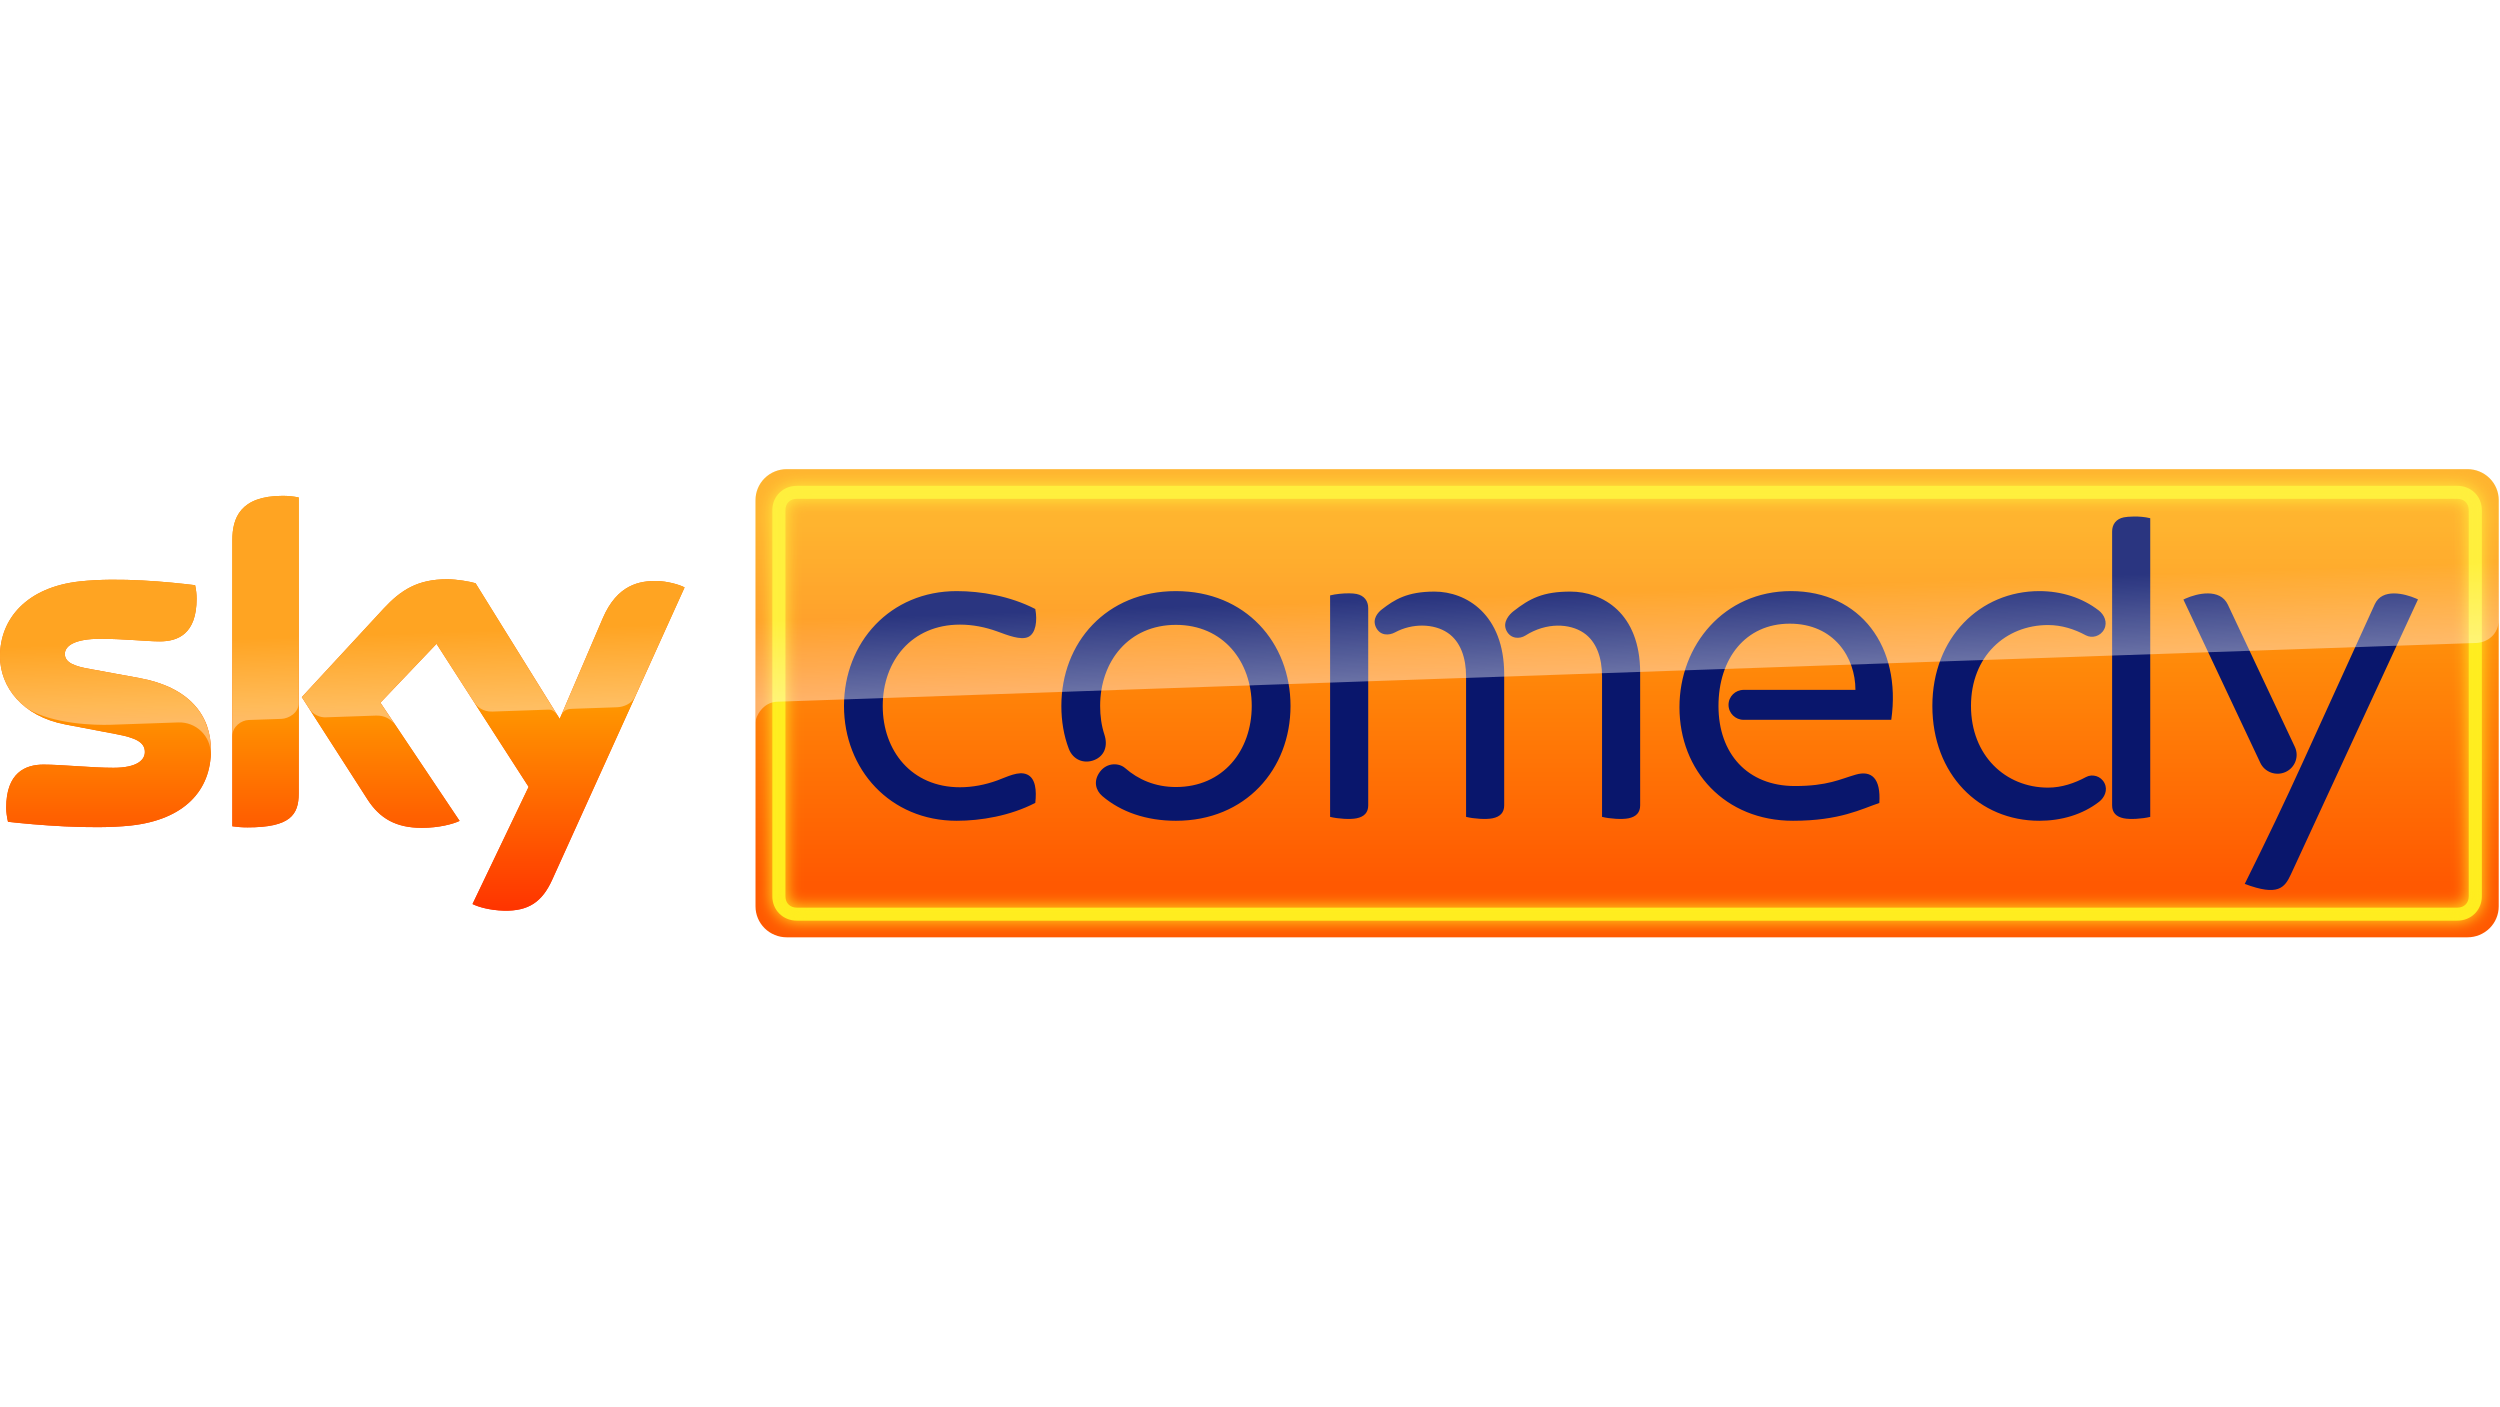
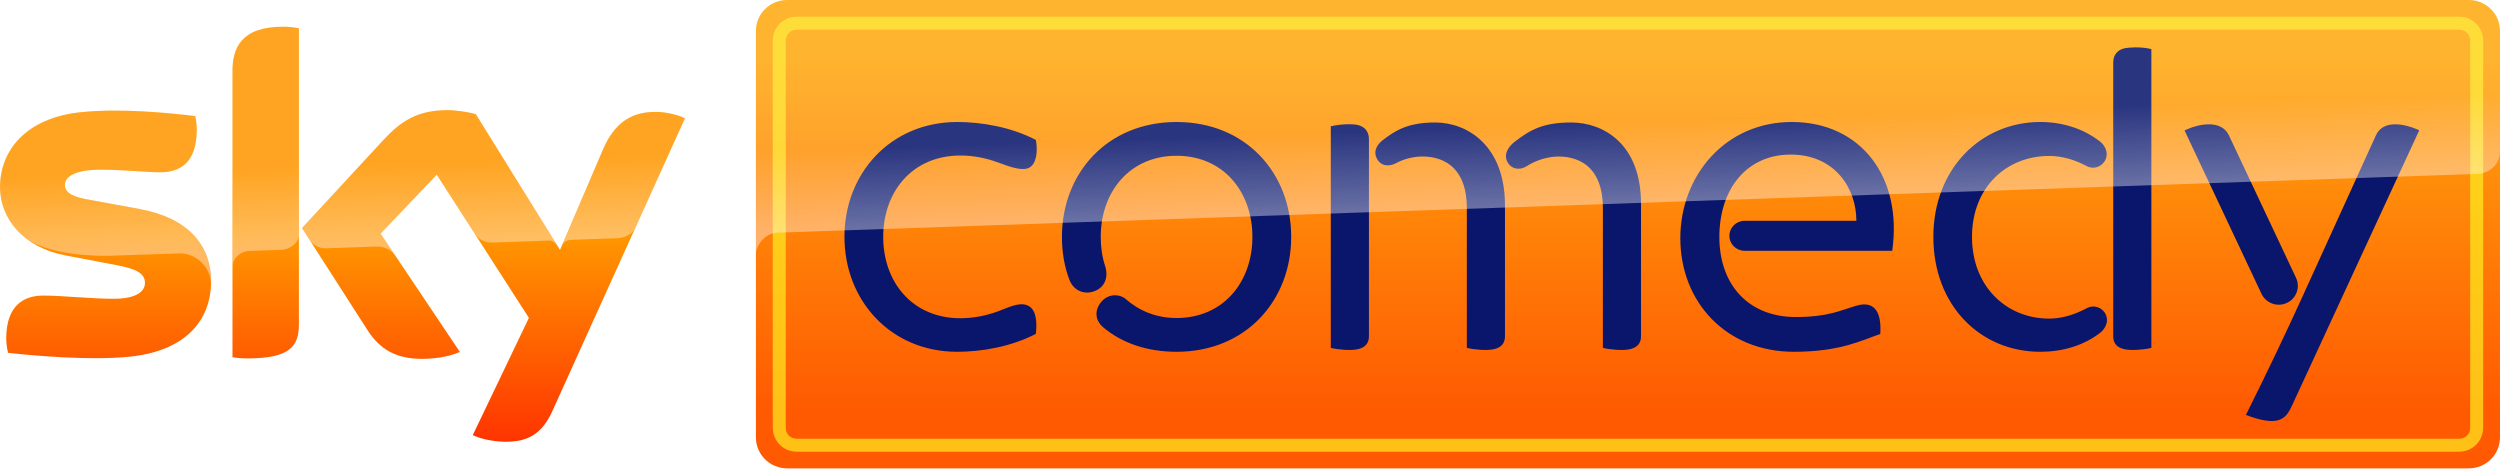
- <svg xmlns="http://www.w3.org/2000/svg" xmlns:xlink="http://www.w3.org/1999/xlink" width="800" height="450" viewBox="0 0 211.67 119.06">
+ <svg xmlns="http://www.w3.org/2000/svg" width="800" height="149.88" version="1.1">
  <defs>
-     <linearGradient id="A" gradientUnits="userSpaceOnUse">
+     <linearGradient id="C" x1="259.67" x2="259.67" y1="168.49" y2="98.44" gradientTransform="matrix(.95381 0 0 .94414 -86.224 -17.135)" gradientUnits="userSpaceOnUse">
      <stop stop-color="#f30" offset="0" />
      <stop stop-color="#ff9600" offset="1" />
    </linearGradient>
-     <filter id="B" x="-.011" y="-.041" width="1.021" height="1.082" color-interpolation-filters="sRGB">
-       <feGaussianBlur stdDeviation="9.541" />
-     </filter>
-     <linearGradient id="C" x1="259.67" x2="259.67" y1="168.49" y2="98.44" xlink:href="#A" />
-     <linearGradient id="D" x1="628.95" x2="628.95" y1="158.56" y2="35.602" gradientUnits="userSpaceOnUse">
+     <linearGradient id="D" x1="628.95" x2="628.95" y1="158.56" y2="35.602" gradientTransform="matrix(.95381 0 0 .94414 -86.224 -17.135)" gradientUnits="userSpaceOnUse">
      <stop stop-color="#ff5901" offset="0" />
      <stop stop-color="#ffa90f" offset="1" />
    </linearGradient>
-     <linearGradient id="E" x1="259.67" x2="259.67" y1="168.49" y2="27.881" xlink:href="#A" />
-     <linearGradient id="F" x1="995.28" x2="991.76" y1="376.42" y2="273.73" gradientUnits="userSpaceOnUse">
+     <linearGradient id="F" x1="995.28" x2="991.76" y1="376.42" y2="273.73" gradientTransform="matrix(.25236 0 0 .2498 -86.224 -17.135)" gradientUnits="userSpaceOnUse">
      <stop stop-color="#fff" stop-opacity=".388" offset="0" />
      <stop stop-color="#fff" stop-opacity=".133" offset="1" />
    </linearGradient>
-     <path id="G" d="M161.22 113.45c0 13.633-8.912 23.59-27.015 25.56-13.117 1.402-32.106-.251-41.111-1.283-.344-1.481-.608-3.306-.608-4.747 0-11.927 6.466-14.651 12.496-14.651 6.268 0 16.159 1.084 23.511 1.084 8.079 0 10.539-2.737 10.539-5.355 0-3.412-3.266-4.84-9.534-6.043l-17.164-3.306C98.04 101.972 90.41 92.081 90.41 81.595c0-12.747 9.018-23.418 26.777-25.388 13.421-1.455 29.752.185 38.717 1.283.331 1.547.502 3.002.502 4.602 0 11.888-6.268 14.453-12.311 14.453-4.655 0-11.848-.873-20.073-.873-8.383 0-11.848 2.327-11.848 5.144 0 2.975 3.306 4.205 8.555 5.117l16.41 3.041c16.859 3.107 24.079 12.694 24.079 24.476m29.461 14.638c0 7.312-2.883 11.531-17.15 11.531-1.891 0-3.544-.132-5.131-.37V42.244c0-7.365 2.512-15.048 16.926-15.048a26.47 26.47 0 0 1 5.355.542zm58.34 37.527c1.864.952 5.712 2.116 10.552 2.248 8.278.185 12.813-3.002 16.159-10.42l44.469-99.2c-1.825-.992-5.884-2.089-9.216-2.169-5.712-.092-13.395 1.071-18.301 12.774l-14.4 33.997-28.245-46.016c-1.825-.555-6.268-1.349-9.534-1.349-9.957 0-15.537 3.676-21.316 9.944l-27.464 30.03 22.096 34.764c4.073 6.334 9.454 9.56 18.195 9.56 5.712 0 10.473-1.296 12.668-2.354L218.09 97.333l18.843-19.967 30.916 48.516z" />
  </defs>
-   <g transform="matrix(.25224 0 0 .24968 -22.805 35.19)">
-     <use xlink:href="#G" fill="url(#E)" />
-     <path d="M354.5 18.149h564.15a10.47 10.47 0 0 1 10.49 10.49v137.77a10.47 10.47 0 0 1-10.49 10.49H354.5a10.47 10.47 0 0 1-10.49-10.49V28.639a10.47 10.47 0 0 1 10.49-10.49z" fill="url(#D)" />
-     <path d="M543.3 60.252c-2.063-.024-4.553.236-6.422.702v75.103c2.717.678 6.752.919 8.87.487 2.6-.529 3.924-1.97 3.924-4.384V65.276c0-2.413-1.324-4.279-3.924-4.809-.662-.135-1.511-.204-2.448-.215zm39.22 28.18v47.625c2.717.678 6.752.919 8.87.487 2.6-.529 3.924-1.97 3.924-4.384V87.77c0-20.401-12.746-28.108-23.406-28.108-9.223 0-13.416 2.746-17.605 5.997-1.245.966-3.451 3.248-1.993 6.193 1.415 2.856 4.384 2.716 6.331 1.654 5.863-3.199 13.074-2.996 17.66.109 4.374 2.962 6.218 8.527 6.218 14.816zm45.64 0v47.625c2.717.678 6.752.919 8.87.487 2.6-.529 3.924-1.97 3.924-4.384V87.204c0-20.401-12.746-27.541-23.406-27.541-9.223 0-13.649 2.312-19.175 6.698-1.234.98-3.752 3.616-2.293 6.561 1.415 2.856 4.462 2.849 6.331 1.654 7.199-4.603 14.945-4.065 19.531-.96 4.374 2.962 6.218 8.527 6.218 14.816zM485.13 59.498c-23.324 0-38.459 17.435-38.459 38.942 0 5.131.81 10.049 2.492 14.515 1.434 3.809 5.11 5.198 8.531 3.841s4.692-4.751 3.417-8.662c-.978-3.001-1.424-6.281-1.424-9.693 0-15.185 9.654-27.495 25.443-27.495s25.442 12.31 25.442 27.495-9.653 27.494-25.442 27.494c-6.986 0-12.654-2.54-17.049-6.414-2.05-1.807-6.024-1.976-8.407 1.18s-1.488 6.38.74 8.301c6.277 5.412 14.83 8.381 24.716 8.381 23.324 0 38.459-17.435 38.459-38.942s-15.135-38.942-38.459-38.942zm338.89 2.524l-.721.345 25.817 55.365a6.4 6.4 0 0 0 8.501 3.094 6.4 6.4 0 0 0 3.094-8.501l-22.489-48.228c-2.643-5.669-10.329-3.818-14.202-2.075zm19.87 96.768c11.14 4.227 13.38 1.373 15.494-3.246l42.66-93.228a16.25 16.25 0 0 0-.706-.327c-3.791-1.648-11.309-3.563-13.811 1.987l-24.298 53.893c-6.067 13.456-11.483 24.935-19.339 40.921zM806.73 34.199c1.5-.017 3.569.114 5.438.58v101.28c-2.717.678-6.752.919-8.87.487-2.6-.529-3.924-1.97-3.924-4.384v-92.87c0-2.413 1.324-4.279 3.924-4.809.662-.135 1.932-.265 3.433-.282zM411.54 59.498c-22.367 0-37.832 17.435-37.832 38.942s15.466 38.942 37.832 38.942c8.082 0 17.959-1.662 26.379-6.071.465-4.198.131-8.301-2.724-9.617s-6.662.764-10.018 1.999c-4.05 1.491-8.34 2.323-12.548 2.323-16.234 0-25.92-12.346-25.92-27.576s9.686-27.576 25.92-27.576c4.207 0 8.497.832 12.548 2.323 3.356 1.235 7.871 3.079 10.396 1.857s3.095-5.466 2.346-9.475c-8.42-4.409-18.297-6.071-26.379-6.071zm363.39 0c-19.824 0-35.894 15.734-35.894 38.942s15.692 38.942 35.894 38.942c7.406 0 14.533-2.093 20.098-6.463 1.713-1.345 3.002-3.888 1.779-6.318s-4.096-3.193-6.195-2.052c-3.816 2.076-8.148 3.59-12.742 3.59-14.288 0-25.871-10.881-25.871-27.7s11.583-27.432 25.871-27.432c4.594 0 8.832 1.389 12.647 3.465 2.099 1.142 4.972.379 6.195-2.052s-.065-4.973-1.779-6.318c-5.565-4.37-12.598-6.604-20.003-6.604zm-83.39 0c-22.43 0-37.395 18.335-37.395 39.374 0 21.613 15.341 38.51 38.093 38.51 15.767 0 23.006-4.012 28.992-6.036.564-8.444-2.68-11.127-7.884-9.622-5.323 1.539-9.437 3.875-20.482 3.875-15.895 0-25.622-11.002-25.622-27.128s9.078-27.93 23.921-27.93 22.05 11.428 22.05 22.45h-37.521a5.078 5.078 0 1 0 0 10.156h49.548c3.521-24.835-10.419-43.652-33.699-43.652z" fill="#09166c" />
-     <g fill="#ffed1f">
-       <path d="M357.897 23.799c-4.664 0-8.242 3.578-8.242 8.242v130.964c0 4.664 3.578 8.242 8.242 8.242h557.338c4.664 0 8.242-3.578 8.242-8.242V32.04c0-4.664-3.578-8.242-8.242-8.242zm0 4.4h557.338c2.302 0 3.842 1.539 3.842 3.842v130.964c0 2.302-1.539 3.842-3.842 3.842H357.897c-2.302 0-3.844-1.54-3.844-3.842V32.041c0-2.302 1.541-3.842 3.844-3.842z" dominant-baseline="auto" />
-       <path transform="scale(.26458)" d="M1352.7 89.949c-17.627 0-31.15 13.523-31.15 31.15v494.99c0 17.627 13.523 31.152 31.15 31.152h2106.5c17.627 0 31.15-13.525 31.15-31.152v-494.99c0-17.627-13.523-31.15-31.15-31.15zm0 16.631h2106.5c8.702 0 14.52 5.818 14.52 14.52v494.99c0 8.702-5.818 14.521-14.52 14.521H1352.7c-8.702 0-14.527-5.82-14.527-14.521V121.1c0-8.702 5.825-14.52 14.527-14.52z" dominant-baseline="auto" filter="url(#B)" />
-     </g>
-     <use xlink:href="#G" fill="url(#C)" />
-     <path transform="scale(.26458)" d="M1339.8 68.596c-21.965 0-39.648 17.683-39.648 39.648v284.88c0-7.531 9.574-25.841 27.156-26.455l2155.9-75.322c13.869-.485 28.504-10.88 28.504-29.568v-153.53c0-21.965-17.683-39.648-39.648-39.648zm-639.39 34.207c-54.475 0-63.971 29.038-63.971 56.875v251.13c0-12.48 11.657-20.408 20.662-20.723l41.605-1.453c9.073-.317 21.945-7.54 21.945-20.23v-263.55c-6.447-1.349-13.395-2.049-20.242-2.049zm208.55 106.9c-37.633 0-58.723 13.893-80.562 37.582l-103.8 113.5 9.531 14.996c5.063 7.966 14.155 11.115 20.48 10.895l64.084-2.238c11.658-.407 18.435 4.933 23.596 10.643l-18.037-27.197 71.217-75.467 48.131 75.531c3.054 4.792 10.694 11.752 22.617 11.336l70.709-2.471c5.407-.189 7.66 1.718 11.584 6.633L945 214.806c-6.897-2.099-23.689-5.098-36.033-5.098zm-422.8.582c-14.721.035-29.413.663-43.283 2.166-67.119 7.447-101.2 47.779-101.2 95.957 0 25.464 11.905 49.999 34.746 67.031 32.12 19.999 85.705 21.454 105.91 20.748l85.604-2.992c22.071-.771 41.24 16.822 41.24 40.965.691-22.742-3.329-31.949-7.248-42.152-11.906-26.961-38.701-47.431-83.637-55.713l-62.021-11.494c-19.841-3.448-32.336-8.097-32.336-19.342 0-10.645 13.094-19.441 44.779-19.441 31.086 0 58.273 3.299 75.865 3.299 22.84 0 46.529-9.696 46.529-54.625 0-6.047-.651-11.545-1.9-17.393-23.296-2.852-59.748-6.671-96.74-6.994l-6.309-.019zm685.05 1.666c-21.048.357-47.654 6.814-65.037 48.279l-52.465 123.87c3.385-7.991 10.38-8.235 14.652-8.385l56.256-1.965c8.367-.292 18.835-4.751 22.57-13.084l62.99-140.52c-6.897-3.748-22.24-7.897-34.834-8.197-1.349-.022-2.73-.024-4.133 0z" fill="url(#F)" />
+   <g>
+     <path d="m251.9 1.9092e-5h538.09a9.986 9.885 0 0 1 10.006 9.904v130.07a9.986 9.885 0 0 1-10.006 9.904h-538.09a9.986 9.885 0 0 1-10.006-9.904v-130.07a9.986 9.885 0 0 1 10.006-9.904z" fill="url(#D)" />
+     <path d="m431.98 39.751c-1.968-0.023-4.343 0.223-6.125 0.663v70.908c2.591 0.64 6.44 0.868 8.46 0.46 2.48-0.499 3.743-1.86 3.743-4.139v-63.148c0-2.278-1.263-4.04-3.743-4.54-0.631-0.127-1.441-0.193-2.335-0.203zm37.409 26.606v44.964c2.591 0.64 6.44 0.868 8.46 0.46 2.48-0.499 3.743-1.86 3.743-4.139v-41.91c0-19.261-12.158-26.538-22.325-26.538-8.797 0-12.796 2.593-16.792 5.662-1.188 0.912-3.292 3.067-1.901 5.847 1.35 2.696 4.181 2.564 6.039 1.562 5.592-3.02 12.47-2.829 16.844 0.103 4.172 2.796 5.931 8.051 5.931 13.989zm43.533 0v44.964c2.591 0.64 6.44 0.868 8.46 0.46 2.48-0.499 3.743-1.86 3.743-4.139v-42.444c0-19.261-12.158-26.002-22.325-26.002-8.797 0-13.018 2.183-18.29 6.324-1.177 0.925-3.579 3.414-2.187 6.194 1.35 2.696 4.256 2.69 6.039 1.562 6.867-4.346 14.255-3.838 18.629-0.906 4.172 2.796 5.931 8.051 5.931 13.989zm-136.42-27.318c-22.247 0-36.682 16.461-36.682 36.766 0 4.844 0.773 9.488 2.377 13.704 1.368 3.596 4.874 4.908 8.137 3.626 3.263-1.281 4.475-4.486 3.259-8.178-0.933-2.833-1.358-5.93-1.358-9.152 0-14.337 9.208-25.959 24.268-25.959 15.06 0 24.266 11.623 24.266 25.959 0 14.337-9.207 25.958-24.266 25.958-6.663 0-12.07-2.398-16.262-6.056-1.955-1.706-5.746-1.866-8.019 1.114-2.273 2.98-1.419 6.024 0.706 7.837 5.987 5.11 14.145 7.913 23.574 7.913 22.247 0 36.682-16.461 36.682-36.766 0-20.306-14.436-36.766-36.682-36.766zm323.24 2.383-0.688 0.326 24.625 52.272a6.104 6.043 0 0 0 8.108 2.921 6.104 6.043 0 0 0 2.951-8.026l-21.45-45.534c-2.521-5.352-9.852-3.605-13.546-1.959zm18.952 91.362c10.625 3.991 12.762 1.296 14.778-3.065l40.689-88.02a15.499 15.342 0 0 0-0.673-0.309c-3.616-1.556-10.787-3.364-13.173 1.876l-23.176 50.882c-5.787 12.704-10.952 23.542-18.446 38.635zm-35.444-117.63c1.431-0.016 3.404 0.108 5.187 0.548v95.622c-2.591 0.64-6.44 0.868-8.46 0.46-2.48-0.499-3.743-1.86-3.743-4.139v-87.682c0-2.278 1.263-4.04 3.743-4.54 0.631-0.127 1.843-0.25 3.275-0.266zm-376.94 23.885c-21.334 0-36.085 16.461-36.085 36.766 0 20.306 14.752 36.766 36.085 36.766 7.709 0 17.129-1.569 25.161-5.732 0.444-3.963 0.125-7.837-2.598-9.08-2.723-1.242-6.354 0.721-9.555 1.887-3.863 1.408-7.955 2.193-11.969 2.193-15.484 0-24.723-11.657-24.723-26.035 0-14.379 9.239-26.035 24.723-26.035 4.013 0 8.104 0.786 11.969 2.193 3.201 1.166 7.508 2.907 9.916 1.753 2.408-1.154 2.952-5.161 2.238-8.946-8.031-4.163-17.452-5.732-25.161-5.732zm346.6 0c-18.908 0-34.236 14.855-34.236 36.766s14.967 36.766 34.236 36.766c7.064 0 13.862-1.976 19.17-6.102 1.634-1.27 2.863-3.671 1.697-5.965-1.167-2.294-3.907-3.015-5.909-1.937-3.64 1.96-7.772 3.389-12.154 3.389-13.628 0-24.676-10.273-24.676-26.152 0-15.88 11.048-25.899 24.676-25.899 4.382 0 8.424 1.311 12.063 3.271 2.002 1.078 4.742 0.358 5.909-1.937 1.167-2.295-0.062-4.695-1.697-5.965-5.308-4.126-12.016-6.235-19.079-6.235zm-79.539 0c-21.394 0-35.668 17.311-35.668 37.175 0 20.406 14.633 36.358 36.333 36.358 15.039 0 21.943-3.788 27.653-5.699 0.538-7.972-2.556-10.505-7.52-9.085-5.077 1.453-9.001 3.659-19.536 3.659-15.161 0-24.439-10.387-24.439-25.612s8.659-26.369 22.816-26.369c14.157 0 21.032 10.789 21.032 21.196h-35.788a4.843 4.794 0 1 0 0 9.589h47.259c3.358-23.447-9.938-41.214-32.142-41.214z" fill="#09166c" />
+     <path d="m255.06 5.334c-4.403 0-7.781 3.378-7.781 7.781v123.65c0 4.403 3.378 7.781 7.781 7.781h531.77c4.403 0 7.781-3.378 7.781-7.781v-123.65c0-4.403-3.378-7.781-7.781-7.781zm0 4.154h531.77c2.174 0 3.627 1.455 3.627 3.629v123.65c0 2.174-1.453 3.627-3.627 3.627h-531.77c-2.174 0-3.629-1.453-3.629-3.627v-123.65c0-2.174 1.455-3.629 3.629-3.629z" fill="#ffed1f" opacity=".7" />
+     <path d="m67.55 89.977c0 12.871-8.5 22.273-25.767 24.132-12.511 1.324-30.624-0.237-39.213-1.211-0.328-1.398-0.58-3.121-0.58-4.482 0-11.26 6.167-13.833 11.919-13.833 5.979 0 15.412 1.024 22.426 1.024 7.706 0 10.052-2.584 10.052-5.056 0-3.221-3.115-4.57-9.094-5.705l-16.372-3.121c-13.633-2.584-20.912-11.923-20.912-21.822 0-12.035 8.601-22.109 25.54-23.969 12.801-1.374 28.377 0.175 36.928 1.211 0.316 1.461 0.479 2.834 0.479 4.345 0 11.224-5.979 13.645-11.743 13.645-4.44 0-11.3-0.824-19.146-0.824-7.996 0-11.3 2.197-11.3 4.857 0 2.809 3.153 3.97 8.16 4.831l15.652 2.871c16.081 2.933 22.967 11.985 22.967 23.109m28.1 13.821c0 6.904-2.75 10.887-16.358 10.887-1.804 0-3.38-0.125-4.894-0.349v-91.585c0-6.954 2.396-14.208 16.145-14.208a25.248 24.991 0 0 1 5.108 0.512zm55.645 35.431c1.778 0.899 5.448 1.998 10.065 2.122 7.896 0.175 12.221-2.834 15.412-9.838l42.415-93.658c-1.741-0.937-5.612-1.972-8.79-2.048-5.448-0.087-12.776 1.011-17.456 12.061l-13.735 32.098-26.941-43.446c-1.741-0.524-5.979-1.274-9.094-1.274-9.497 0-14.819 3.471-20.332 9.388l-26.195 28.352 21.076 32.822c3.885 5.98 9.017 9.026 17.354 9.026 5.448 0 9.989-1.224 12.083-2.222l-25.364-37.851 17.973-18.852 29.488 45.806z" fill="url(#C)" />
+     <path d="m251.89 1.3915e-4c-5.543 0-10.006 4.417-10.006 9.904v71.163c0-1.881 2.416-6.455 6.853-6.608l544.07-18.815c3.5-0.121 7.193-2.718 7.193-7.386v-38.352c0-5.487-4.463-9.904-10.006-9.904zm-161.36 8.545c-13.748 0-16.144 7.254-16.144 14.208v62.732c0-3.118 2.942-5.098 5.214-5.177l10.499-0.363c2.29-0.079 5.538-1.883 5.538-5.053v-65.834c-1.627-0.337-3.38-0.512-5.108-0.512zm52.63 26.704c-9.497 0-14.819 3.47-20.331 9.388l-26.195 28.352 2.405 3.746c1.278 1.99 3.572 2.776 5.168 2.722l16.173-0.559c2.942-0.102 4.652 1.232 5.955 2.659l-4.552-6.794 17.973-18.852 12.147 18.868c0.771 1.197 2.699 2.936 5.708 2.832l17.844-0.617c1.365-0.047 1.933 0.429 2.923 1.657l-26.121-42.126c-1.74-0.524-5.978-1.274-9.093-1.274zm-106.7 0.145c-3.715 0.009-7.423 0.166-10.923 0.541-16.938 1.86-25.539 11.936-25.539 23.97 0 6.361 3.004 12.49 8.769 16.744 8.106 4.996 21.628 5.359 26.728 5.183l21.603-0.747c5.57-0.193 10.407 4.202 10.407 10.233 0.174-5.681-0.84-7.981-1.829-10.53-3.005-6.735-9.767-11.849-21.107-13.917l-15.651-2.871c-5.007-0.861-8.16-2.023-8.16-4.832 0-2.659 3.304-4.856 11.3-4.856 7.845 0 14.706 0.824 19.145 0.824 5.764 0 11.743-2.422 11.743-13.645 0-1.51-0.164-2.884-0.479-4.345-5.879-0.712-15.078-1.666-24.414-1.747l-1.592-0.005zm172.88 0.416c-5.312 0.089-12.026 1.702-16.413 12.06l-13.24 30.943c0.854-1.996 2.62-2.057 3.698-2.095l14.197-0.491c2.111-0.073 4.753-1.187 5.696-3.268l15.897-35.102c-1.74-0.936-5.612-1.973-8.791-2.048-0.34-0.005-0.689-6e-3 -1.043 0z" fill="url(#F)" />
  </g>
</svg>
